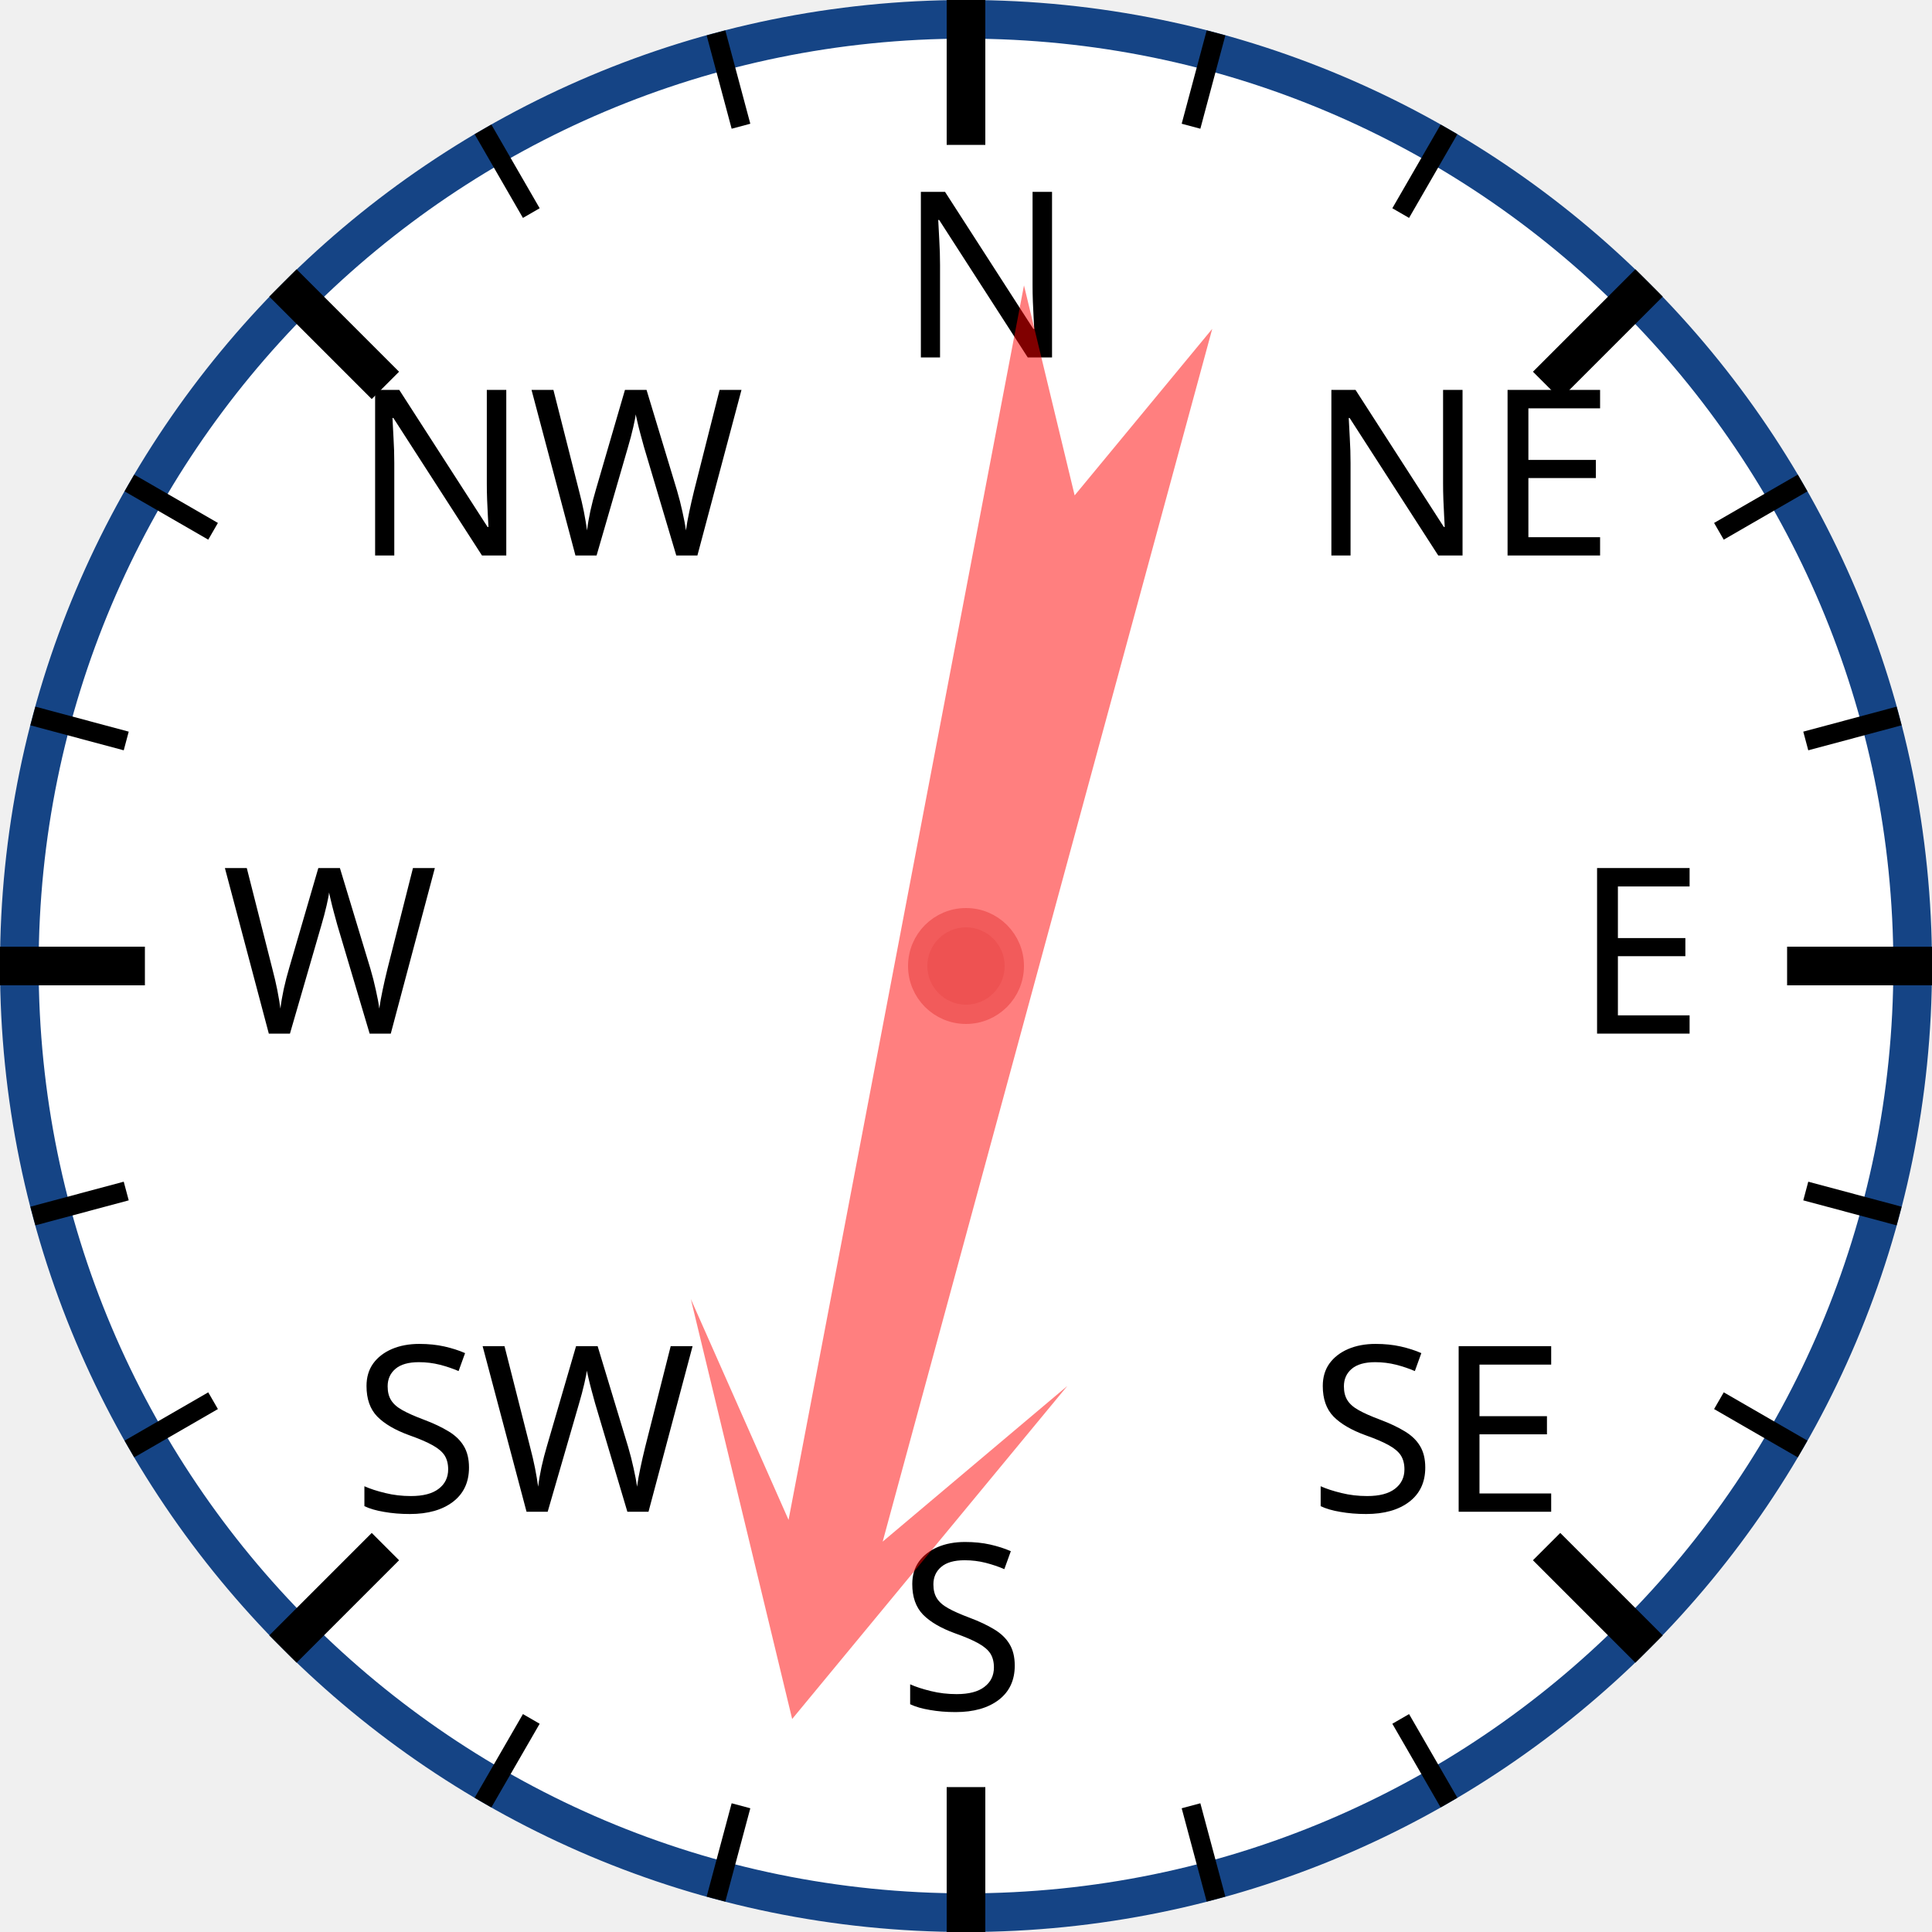
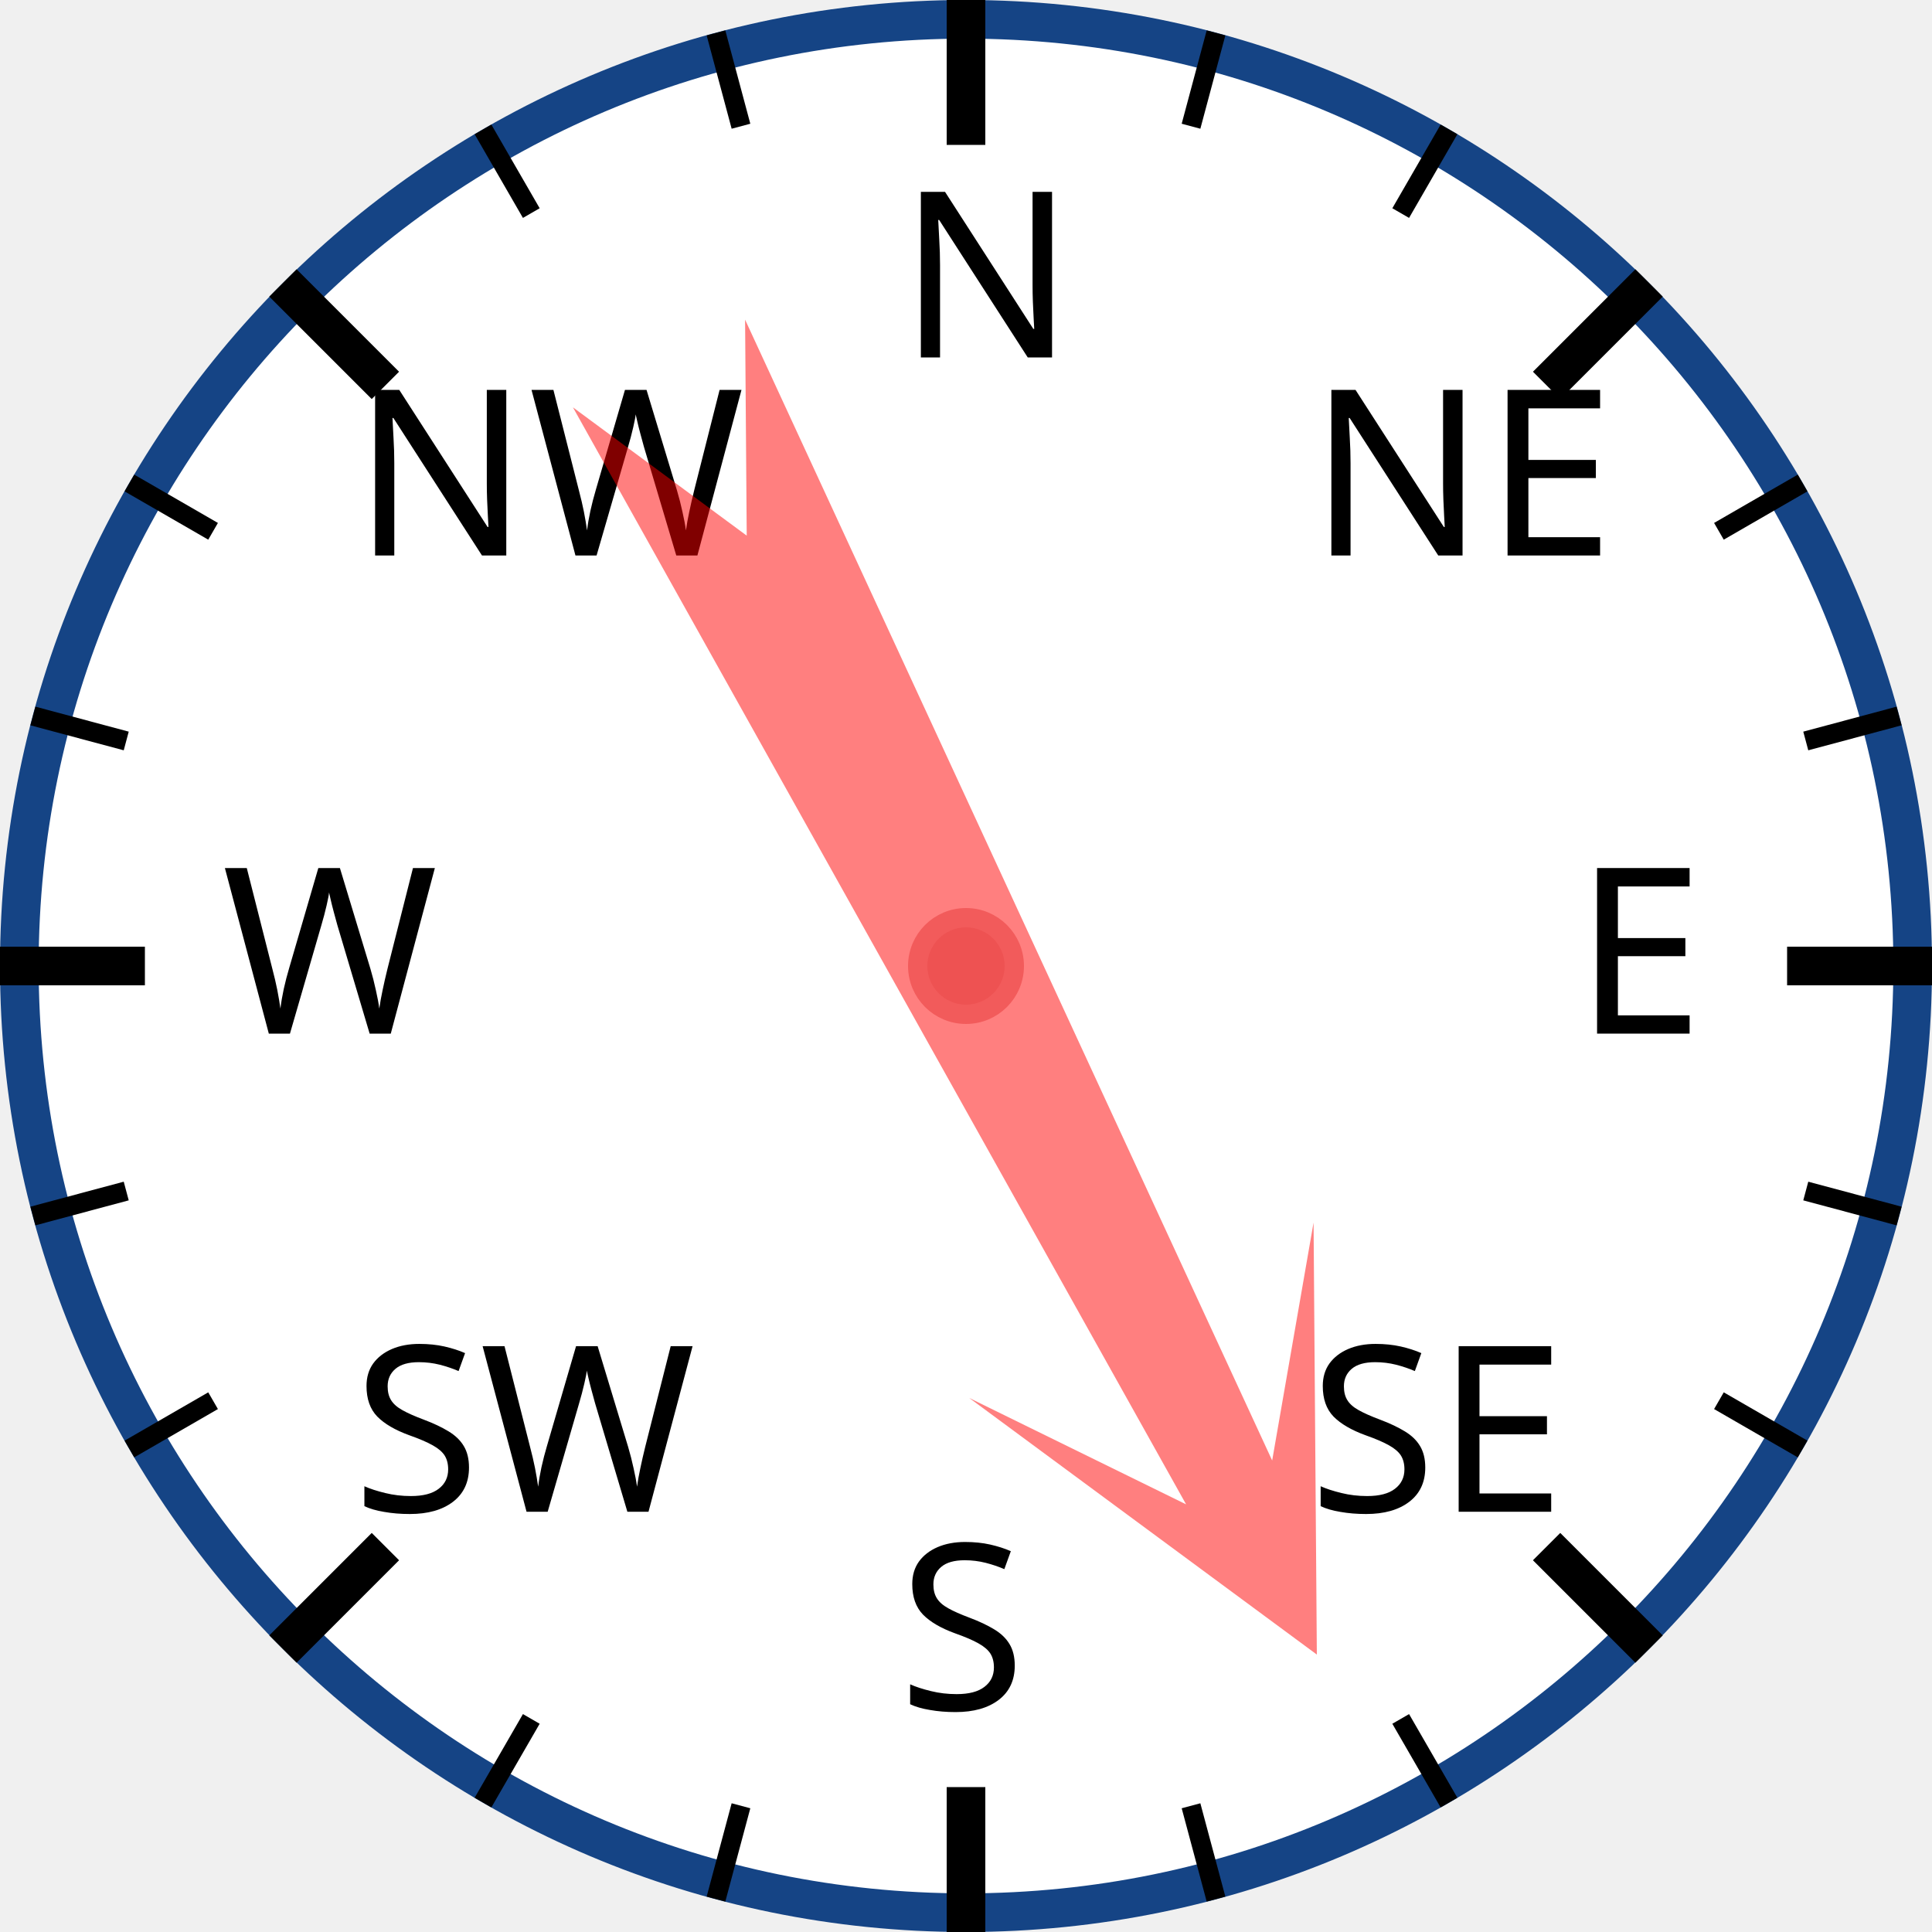
<svg xmlns="http://www.w3.org/2000/svg" width="120px" height="120px" viewBox="0 0 200 200">
  <circle cx="100" cy="100" r="98" style="fill: white; stroke: #154485; stroke-width: 4;" />
  <text x="93.0" y="37.0" style="font-family: sans-serif; font-size: 18pt;">N</text>
  <line x1="100.0" y1="0.0" x2="100.0" y2="15.0" style="stroke: black; stroke-width: 4;" />
  <line x1="74.118" y1="3.407" x2="76.706" y2="13.067" style="stroke: black; stroke-width: 2;" />
  <line x1="50" y1="13.397" x2="55" y2="22.058" style="stroke: black; stroke-width: 2;" />
  <text x="36.503" y="57.503" style="font-family: sans-serif; font-size: 18pt;">NW</text>
  <line x1="29.289" y1="29.289" x2="39.896" y2="39.896" style="stroke: black; stroke-width: 4;" />
  <line x1="13.397" y1="50" x2="22.058" y2="55" style="stroke: black; stroke-width: 2;" />
  <line x1="3.407" y1="74.118" x2="13.067" y2="76.706" style="stroke: black; stroke-width: 2;" />
  <text x="23.0" y="107.0" style="font-family: sans-serif; font-size: 18pt;">W</text>
  <line x1="0.0" y1="100.0" x2="15.0" y2="100.0" style="stroke: black; stroke-width: 4;" />
  <line x1="3.407" y1="125.882" x2="13.067" y2="123.294" style="stroke: black; stroke-width: 2;" />
  <line x1="13.397" y1="150" x2="22.058" y2="145" style="stroke: black; stroke-width: 2;" />
  <text x="36.503" y="156.497" style="font-family: sans-serif; font-size: 18pt;">SW</text>
  <line x1="29.289" y1="170.711" x2="39.896" y2="160.104" style="stroke: black; stroke-width: 4;" />
  <line x1="50" y1="186.603" x2="55" y2="177.942" style="stroke: black; stroke-width: 2;" />
  <line x1="74.118" y1="196.593" x2="76.706" y2="186.933" style="stroke: black; stroke-width: 2;" />
  <text x="93" y="177.0" style="font-family: sans-serif; font-size: 18pt;">S</text>
  <line x1="100" y1="200.0" x2="100" y2="185.0" style="stroke: black; stroke-width: 4;" />
  <line x1="125.882" y1="196.593" x2="123.294" y2="186.933" style="stroke: black; stroke-width: 2;" />
  <line x1="150.0" y1="186.603" x2="145.0" y2="177.942" style="stroke: black; stroke-width: 2;" />
  <text x="135.497" y="156.497" style="font-family: sans-serif; font-size: 18pt;">SE</text>
  <line x1="170.711" y1="170.711" x2="160.104" y2="160.104" style="stroke: black; stroke-width: 4;" />
  <line x1="186.603" y1="150" x2="177.942" y2="145" style="stroke: black; stroke-width: 2;" />
  <line x1="196.593" y1="125.882" x2="186.933" y2="123.294" style="stroke: black; stroke-width: 2;" />
  <text x="163.0" y="107" style="font-family: sans-serif; font-size: 18pt;">E</text>
  <line x1="200.0" y1="100" x2="185.0" y2="100" style="stroke: black; stroke-width: 4;" />
  <line x1="196.593" y1="74.118" x2="186.933" y2="76.706" style="stroke: black; stroke-width: 2;" />
  <line x1="186.603" y1="50" x2="177.942" y2="55" style="stroke: black; stroke-width: 2;" />
  <text x="135.497" y="57.503" style="font-family: sans-serif; font-size: 18pt;">NE</text>
  <line x1="170.711" y1="29.289" x2="160.104" y2="39.896" style="stroke: black; stroke-width: 4;" />
  <line x1="150" y1="13.397" x2="145" y2="22.058" style="stroke: black; stroke-width: 2;" />
  <line x1="125.882" y1="3.407" x2="123.294" y2="13.067" style="stroke: black; stroke-width: 2;" />
-   <polygon points="100 20 120 60 105 40 110 170 100 150 90 170 95 40 80 60" style="fill: red; fill-opacity: 0.5;" transform="rotate(193,100,100)" />
+   <polygon points="100 20 120 60 105 40 110 170 100 150 90 170 95 40 80 60" style="fill: red; fill-opacity: 0.5;" transform="rotate(153,100,100)" />
  <circle cx="100" cy="100" r="5" style="fill: #EE5252; stroke: #F25B5B; stroke-width: 2;" />
</svg>
